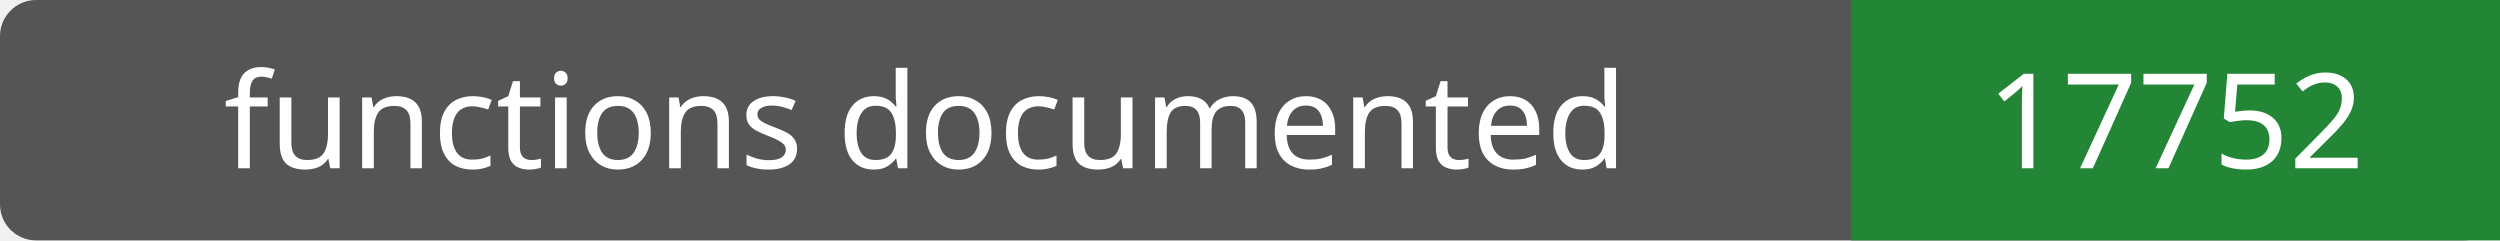
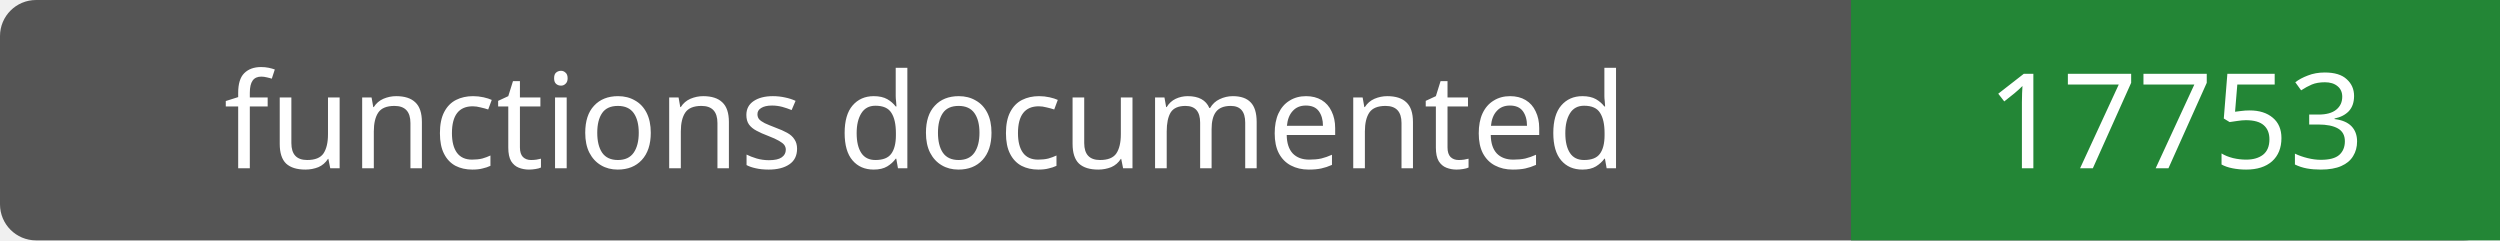
- <svg xmlns="http://www.w3.org/2000/svg" width="208" height="20" role="img" aria-label="functions documented: 17752">
+ <svg xmlns="http://www.w3.org/2000/svg" width="208" height="20" role="img" aria-label="functions documented: 17753">
  <rect width="208" height="20" rx="3" fill="#555" />
  <path fill="#238636" d="M154 0h54v20H154z" />
  <g fill="#fff" text-anchor="middle" font-family="Verdana,sans-serif" font-size="11">
    <text x="77.0" y="14">functions documented</text>
-     <text x="181.0" y="14">17752</text>
+     <text x="181.0" y="14">17753</text>
  </g>
</svg>
